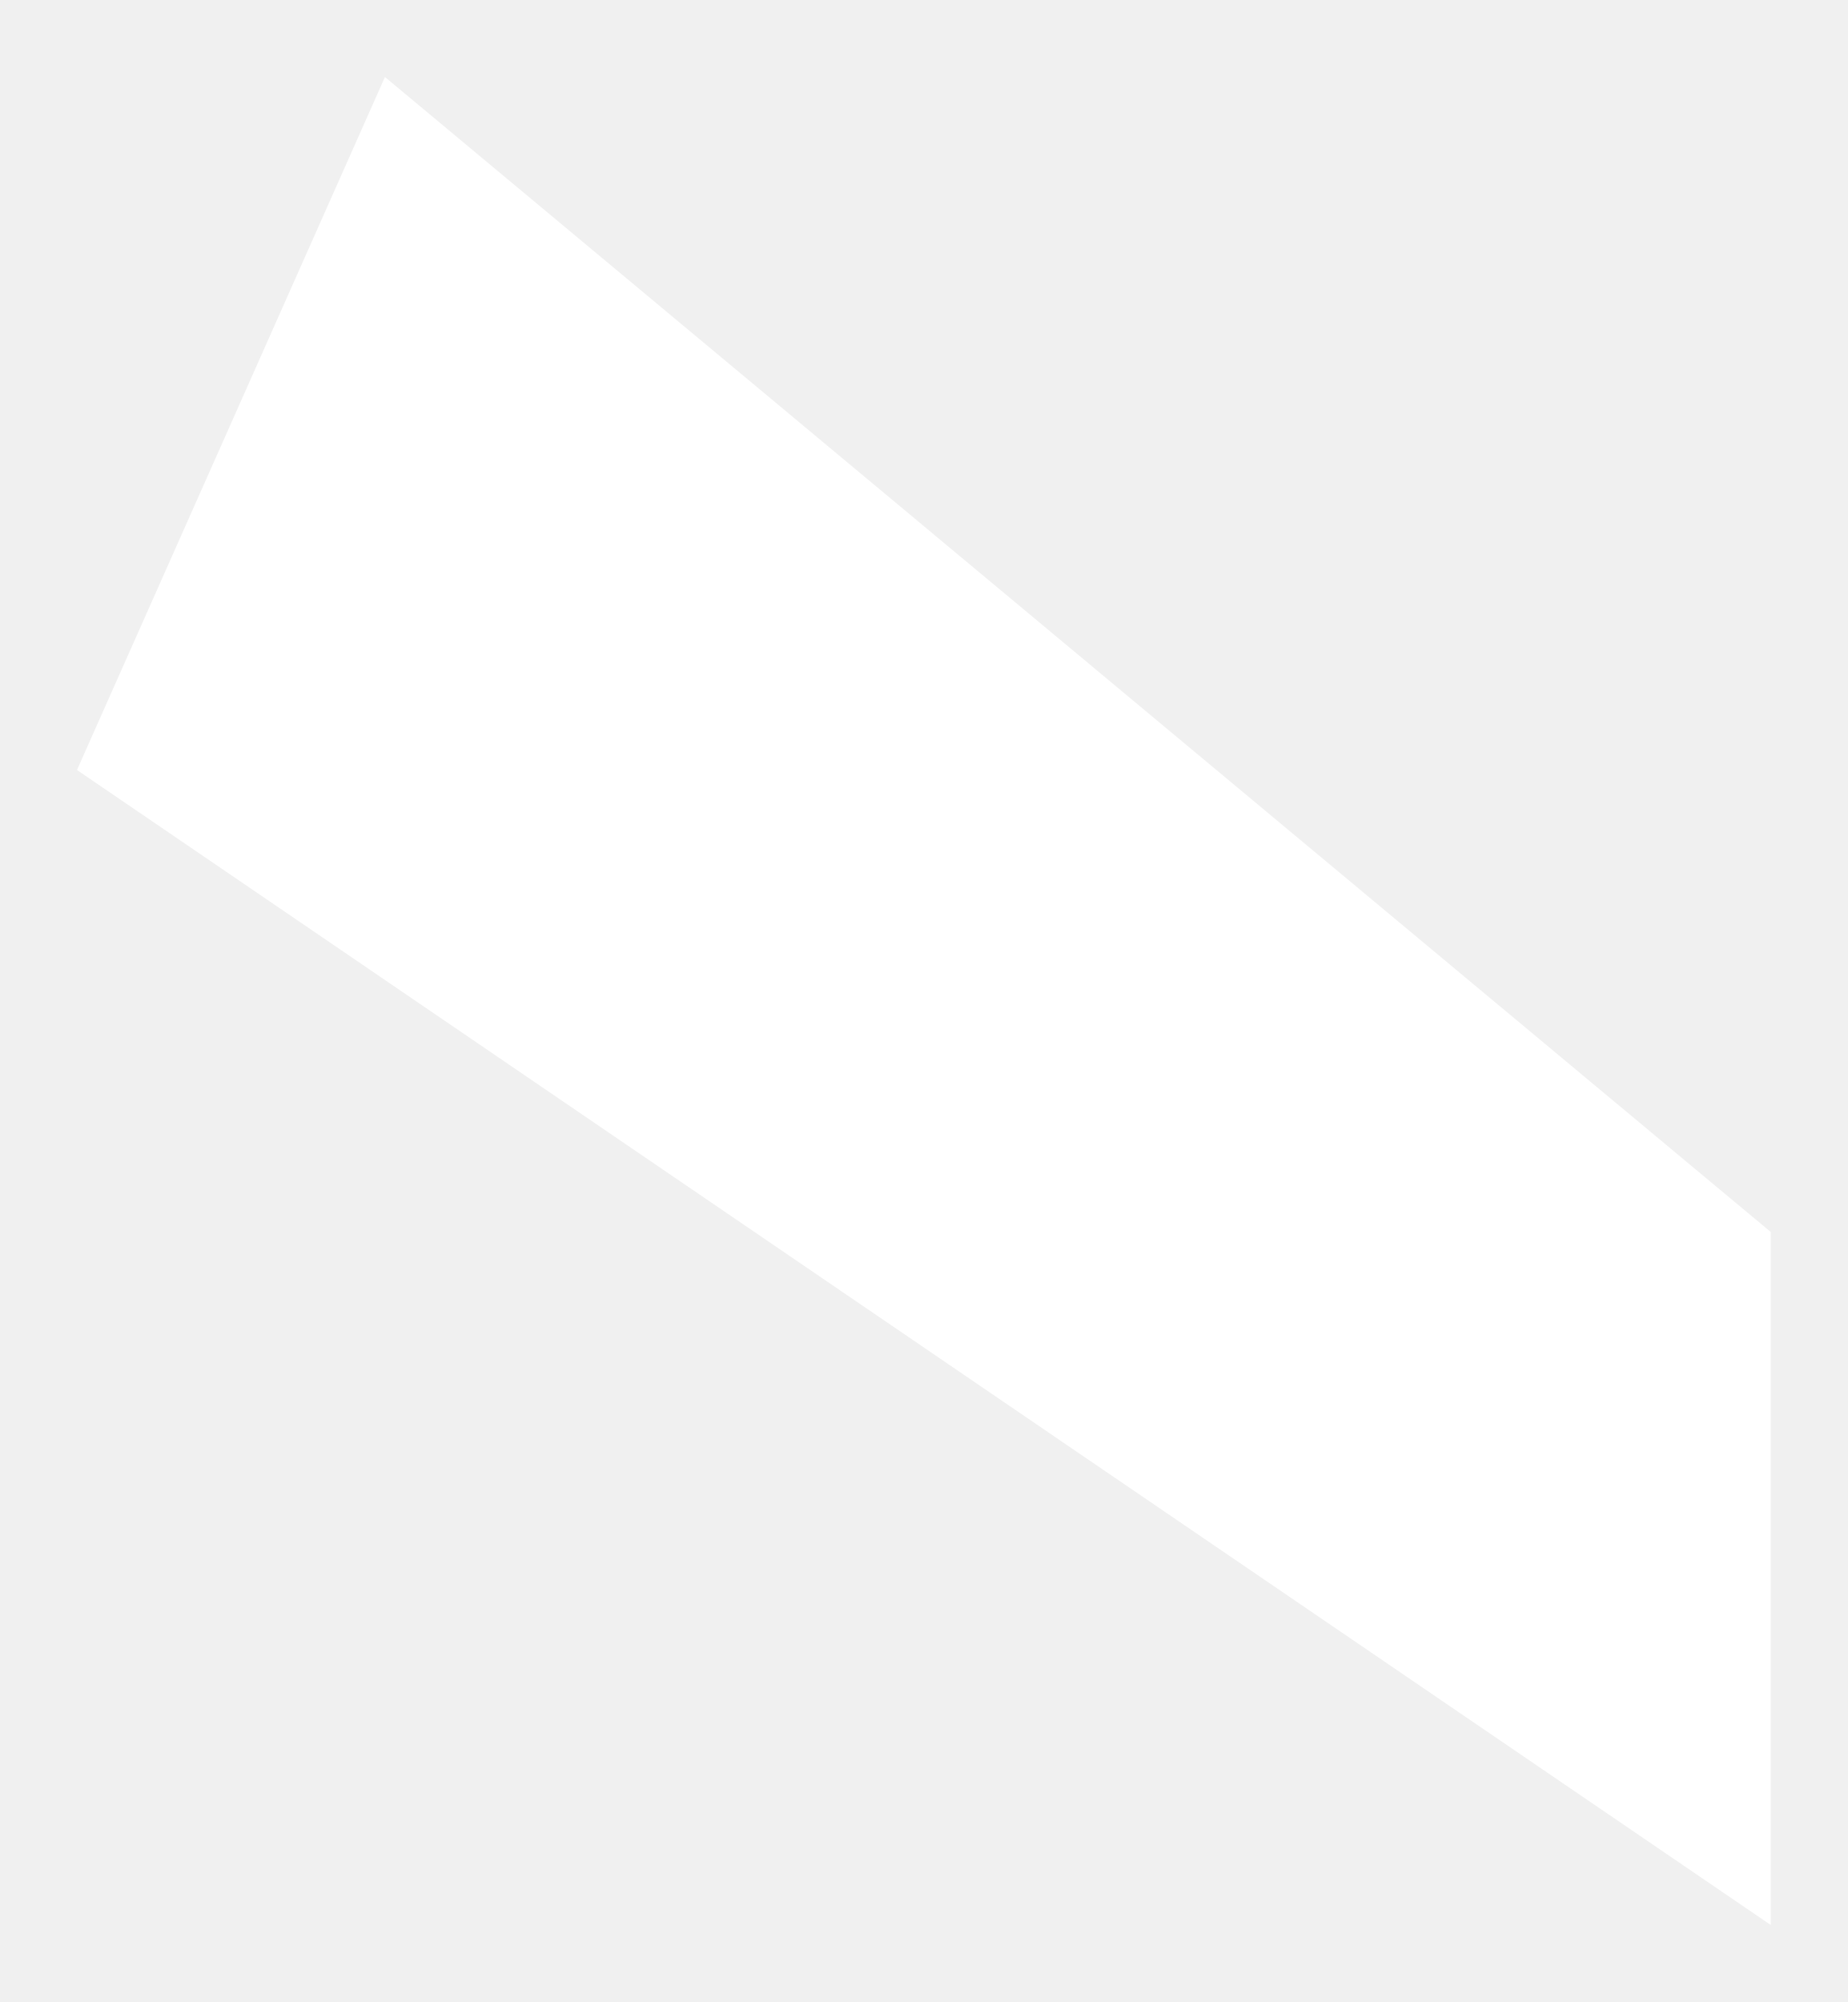
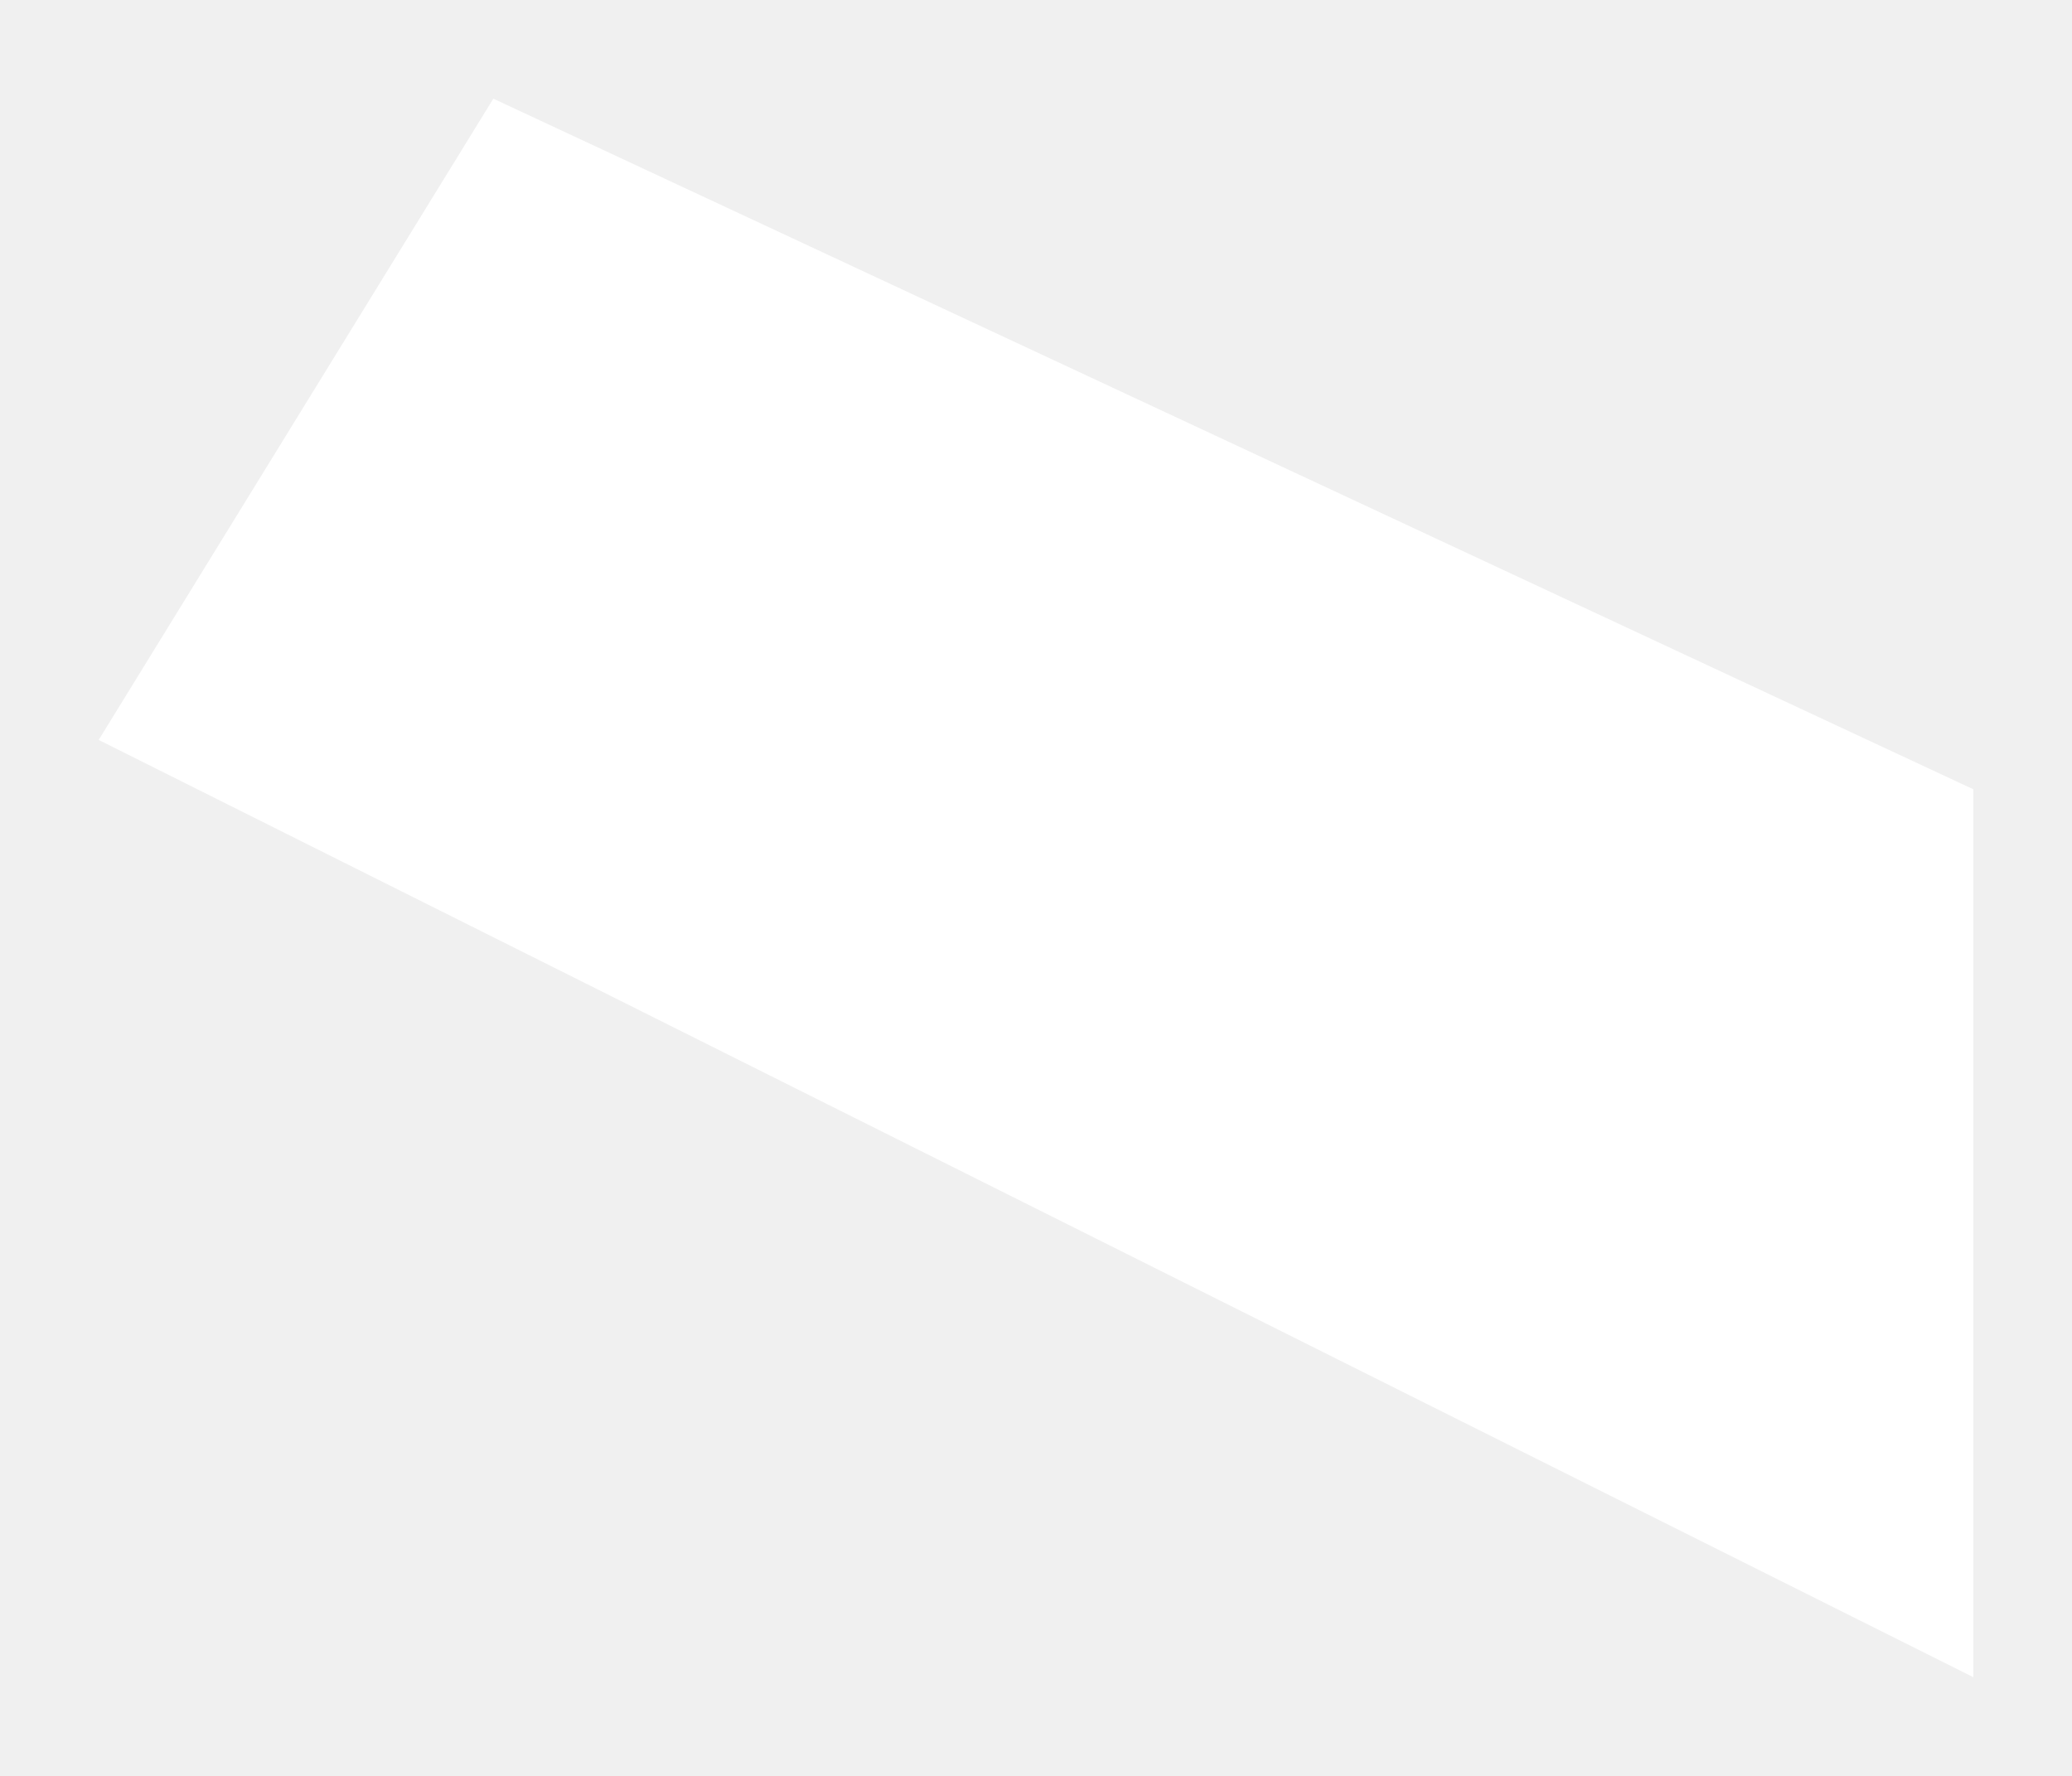
- <svg xmlns="http://www.w3.org/2000/svg" viewBox="-44 31 48 52" width="48" height="52">
-   <path d="M -34 33 L 2 63 L 2 81 L -42 51 Z" fill="#ffffff" />
+ <svg xmlns="http://www.w3.org/2000/svg" viewBox="-38 49 42 36" width="42" height="36">
+   <path d="M -28 51 L 2 65 L 2 83 L -36 64 Z" fill="#ffffff" />
</svg>
